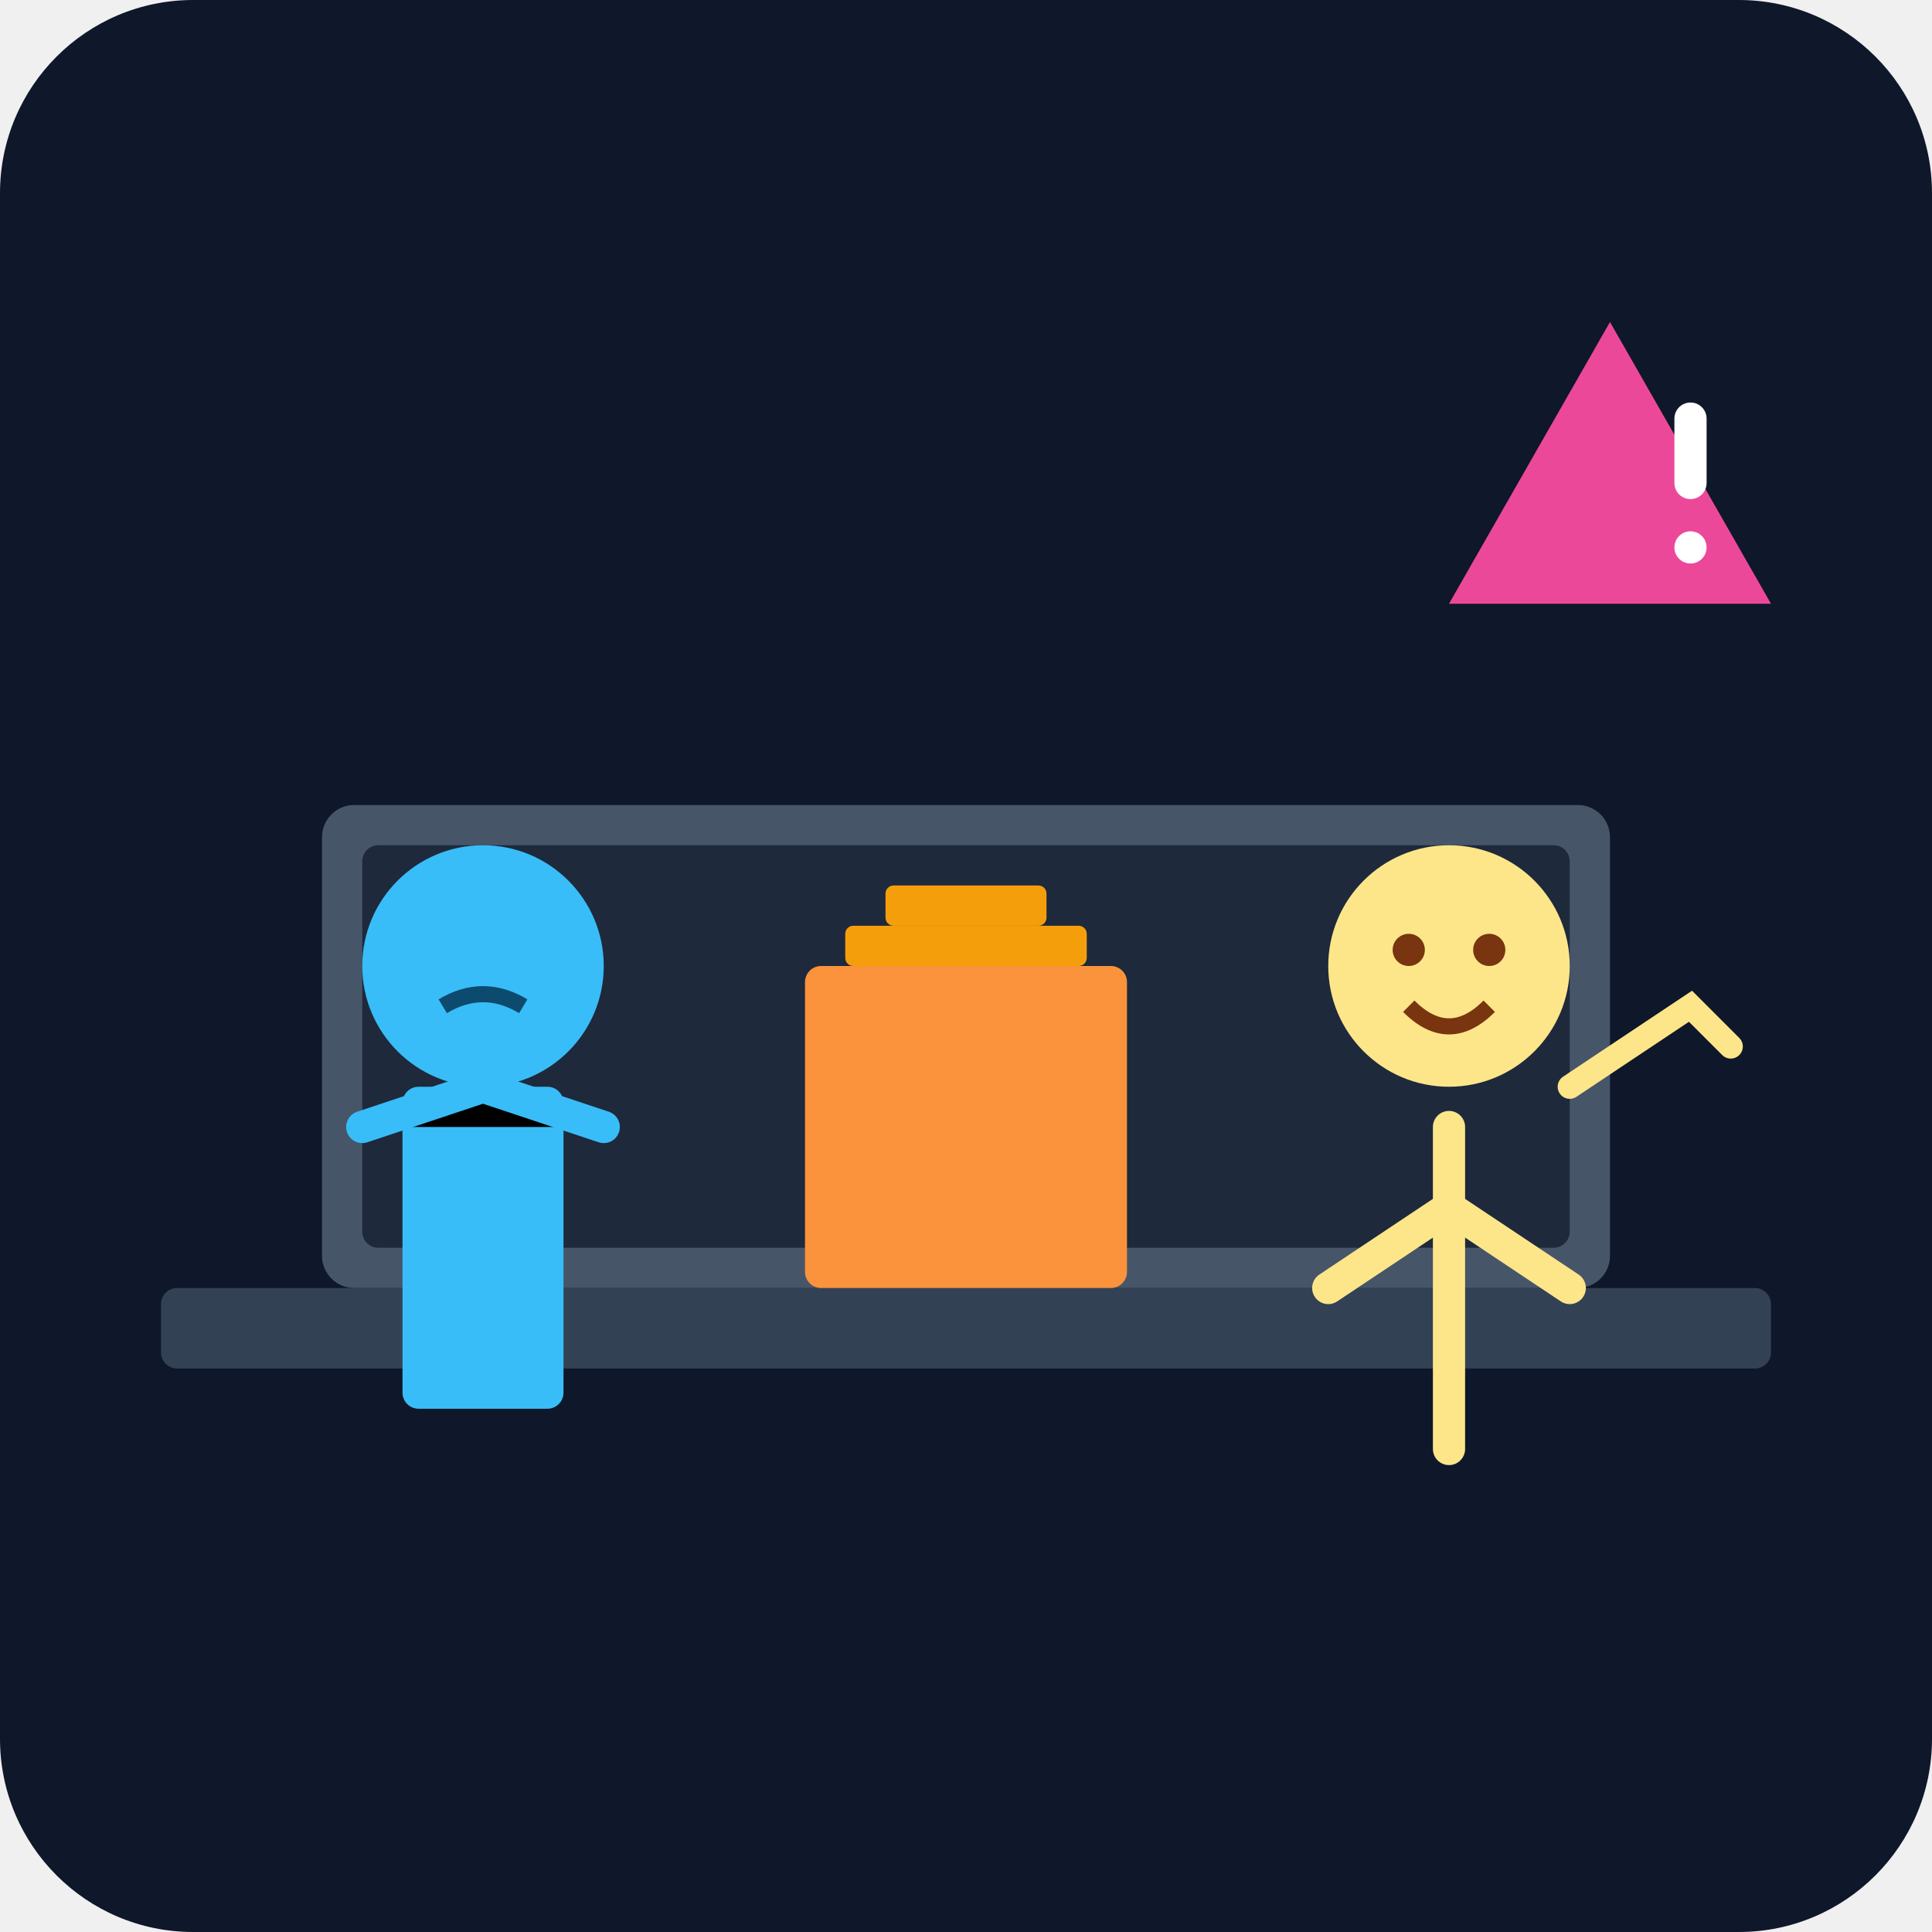
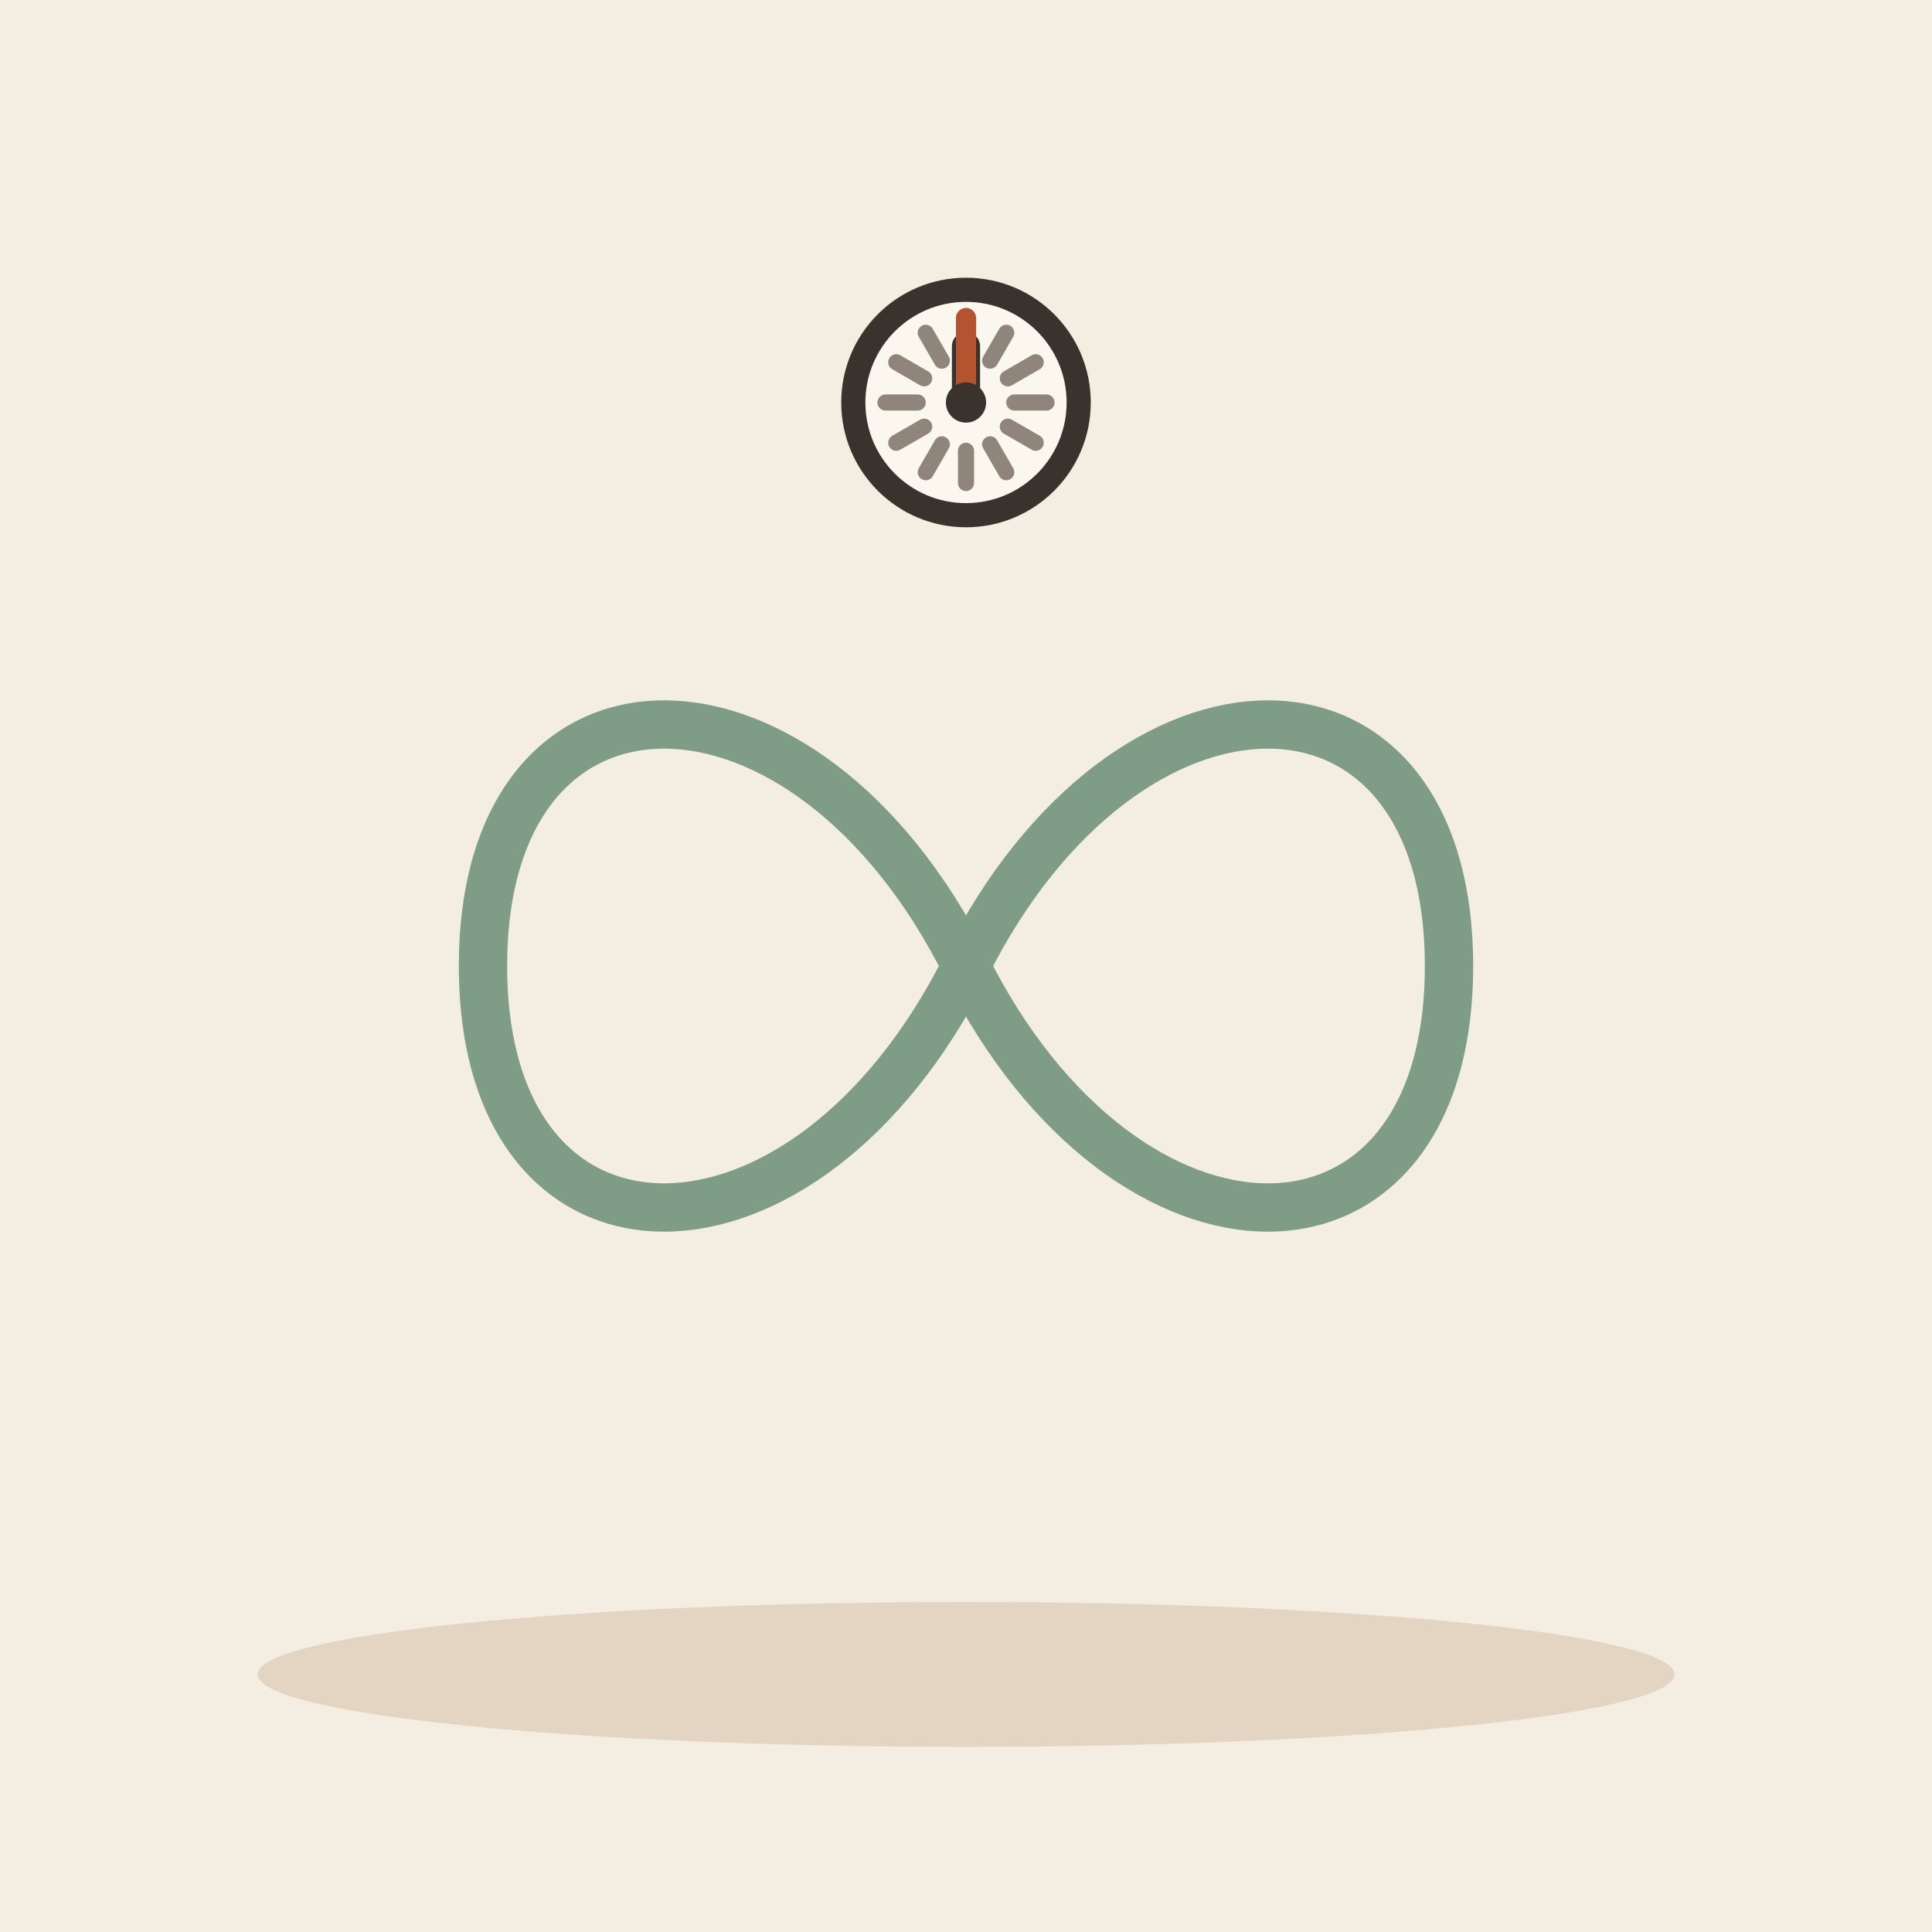
- <svg xmlns="http://www.w3.org/2000/svg" viewBox="0 0 240 240">
-   <defs>
-     <linearGradient id="bg" x1="0" y1="0" x2="0" y2="240">
-       <stop offset="0%" stop-color="#0f172a" />
-       <stop offset="100%" stop-color="#1e293b" />
-     </linearGradient>
-   </defs>
-   <rect width="240" height="240" rx="24" fill="url(#bg)" />
-   <rect x="20" y="160" width="200" height="10" rx="2" fill="#334155" />
-   <rect x="40" y="100" width="160" height="60" rx="4" fill="#475569" />
-   <rect x="45" y="105" width="150" height="50" rx="2" fill="#1e293b" />
-   <rect x="100" y="120" width="40" height="40" rx="2" fill="#fb923c" />
-   <rect x="105" y="115" width="30" height="5" rx="1" fill="#f59e0b" />
-   <rect x="110" y="110" width="20" height="5" rx="1" fill="#f59e0b" />
-   <g transform="translate(160, 100)">
-     <circle cx="20" cy="20" r="15" fill="#fde68a" />
-     <path d="M15 25 Q20 30 25 25" stroke="#78350f" stroke-width="2" fill="none" />
-     <circle cx="15" cy="18" r="2" fill="#78350f" />
-     <circle cx="25" cy="18" r="2" fill="#78350f" />
-     <path d="M20 40 L20 80 M20 50 L5 60 M20 50 L35 60" stroke="#fde68a" stroke-width="4" stroke-linecap="round" />
-     <path d="M35 35 L50 25 L55 30" stroke="#fde68a" stroke-width="3" fill="none" stroke-linecap="round" />
-   </g>
-   <g transform="translate(40, 100)">
-     <circle cx="20" cy="20" r="15" fill="#38bdf8" />
-     <path d="M15 25 Q20 22 25 25" stroke="#0c4a6e" stroke-width="2" fill="none" />
-     <rect x="10" y="35" width="20" height="40" rx="2" fill="#38bdf8" />
-     <path d="M5 40 L20 35 L35 40" stroke="#38bdf8" stroke-width="4" stroke-linecap="round" />
-   </g>
-   <path d="M200 40 L220 75 L180 75 Z" fill="#ec4899" />
-   <rect x="208" y="50" width="4" height="12" rx="2" fill="#fff" />
-   <circle cx="210" cy="68" r="2" fill="#fff" />
+ <svg xmlns="http://www.w3.org/2000/svg" viewBox="0 0 240 240" data-style="editorial">
+   <rect width="240" height="240" fill="#F4EDE2" />
+   <ellipse cx="120" cy="208" rx="88" ry="9" fill="#E3D5C1" />
+   <path d="M60 120C60 80 100 80 120 120C140 160 180 160 180 120C180 80 140 80 120 120C100 160 60 160 60 120Z" fill="none" stroke="#7E9C86" stroke-width="6" stroke-linecap="round" stroke-linejoin="round" />
+   <circle cx="120" cy="50" r="14" fill="#FBF6EE" stroke="#3A332D" stroke-width="3" stroke-linecap="round" stroke-linejoin="round" />
+   <path d="M130 50L126 50" stroke="#8F857A" stroke-width="2" stroke-linecap="round" fill="none" />
+   <path d="M128.66 55L125.196 53" stroke="#8F857A" stroke-width="2" stroke-linecap="round" fill="none" />
+   <path d="M125 58.66L123 55.196" stroke="#8F857A" stroke-width="2" stroke-linecap="round" fill="none" />
+   <path d="M120 60L120 56" stroke="#8F857A" stroke-width="2" stroke-linecap="round" fill="none" />
+   <path d="M115 58.66L117 55.196" stroke="#8F857A" stroke-width="2" stroke-linecap="round" fill="none" />
+   <path d="M111.34 55L114.804 53" stroke="#8F857A" stroke-width="2" stroke-linecap="round" fill="none" />
+   <path d="M110 50L114 50" stroke="#8F857A" stroke-width="2" stroke-linecap="round" fill="none" />
+   <path d="M111.34 45L114.804 47" stroke="#8F857A" stroke-width="2" stroke-linecap="round" fill="none" />
+   <path d="M115 41.34L117 44.804" stroke="#8F857A" stroke-width="2" stroke-linecap="round" fill="none" />
+   <path d="M120 40L120 44" stroke="#8F857A" stroke-width="2" stroke-linecap="round" fill="none" />
+   <path d="M125 41.34L123 44.804" stroke="#8F857A" stroke-width="2" stroke-linecap="round" fill="none" />
+   <path d="M128.66 45L125.196 47" stroke="#8F857A" stroke-width="2" stroke-linecap="round" fill="none" />
+   <path d="M120 50L120 43" stroke="#3A332D" stroke-width="3.5" stroke-linecap="round" fill="none" />
+   <path d="M120 50L120 39.5" stroke="#B4532F" stroke-width="2.5" stroke-linecap="round" fill="none" />
+   <circle cx="120" cy="50" r="2.5" fill="#3A332D" />
</svg>
